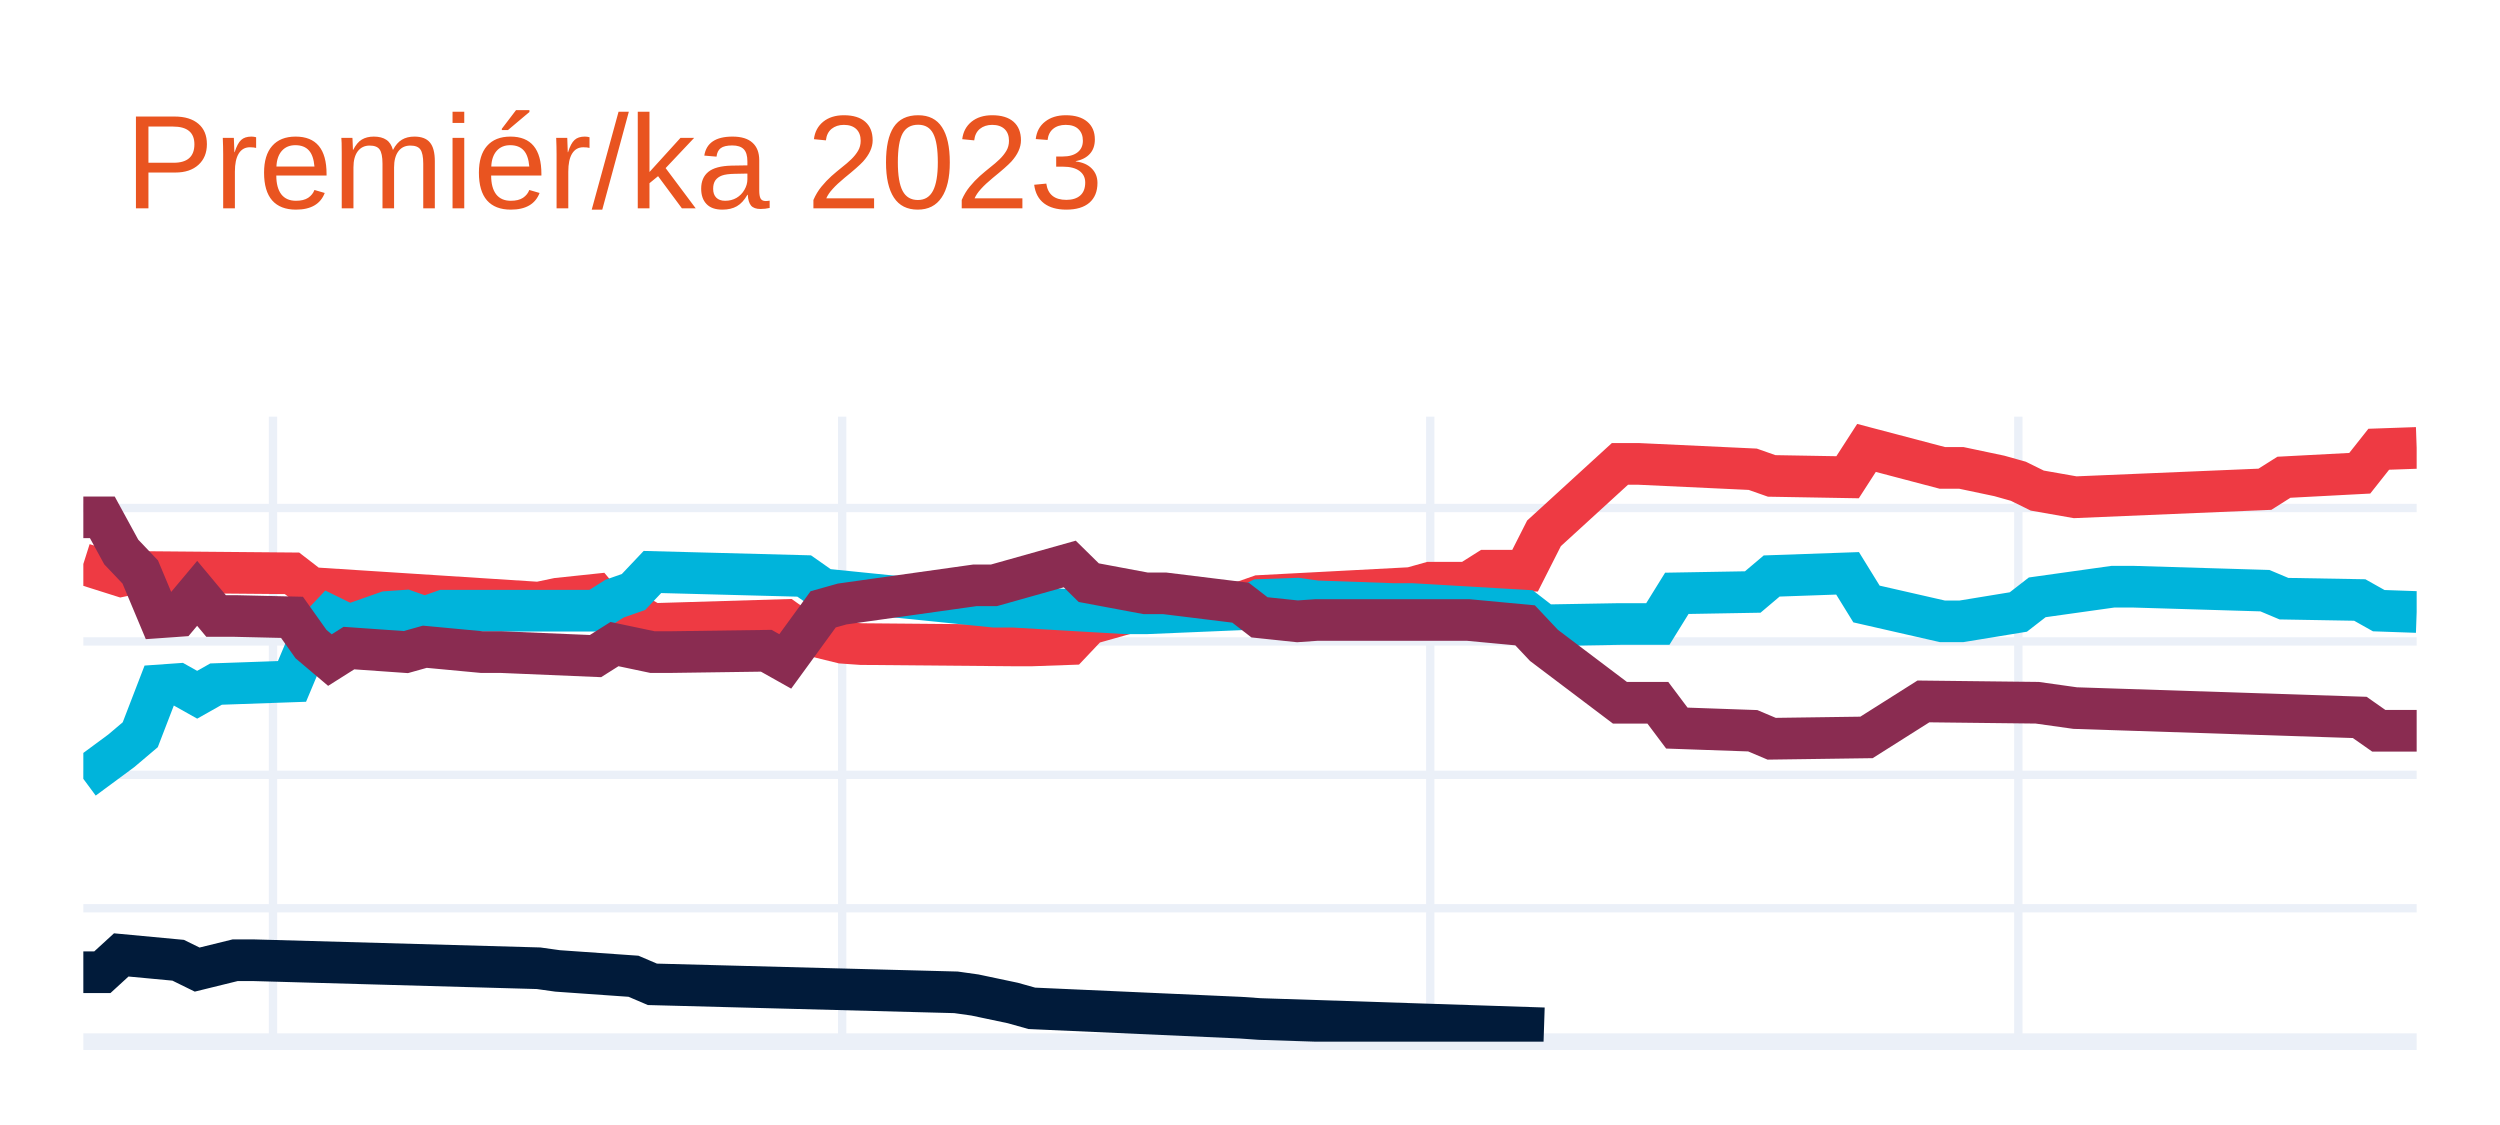
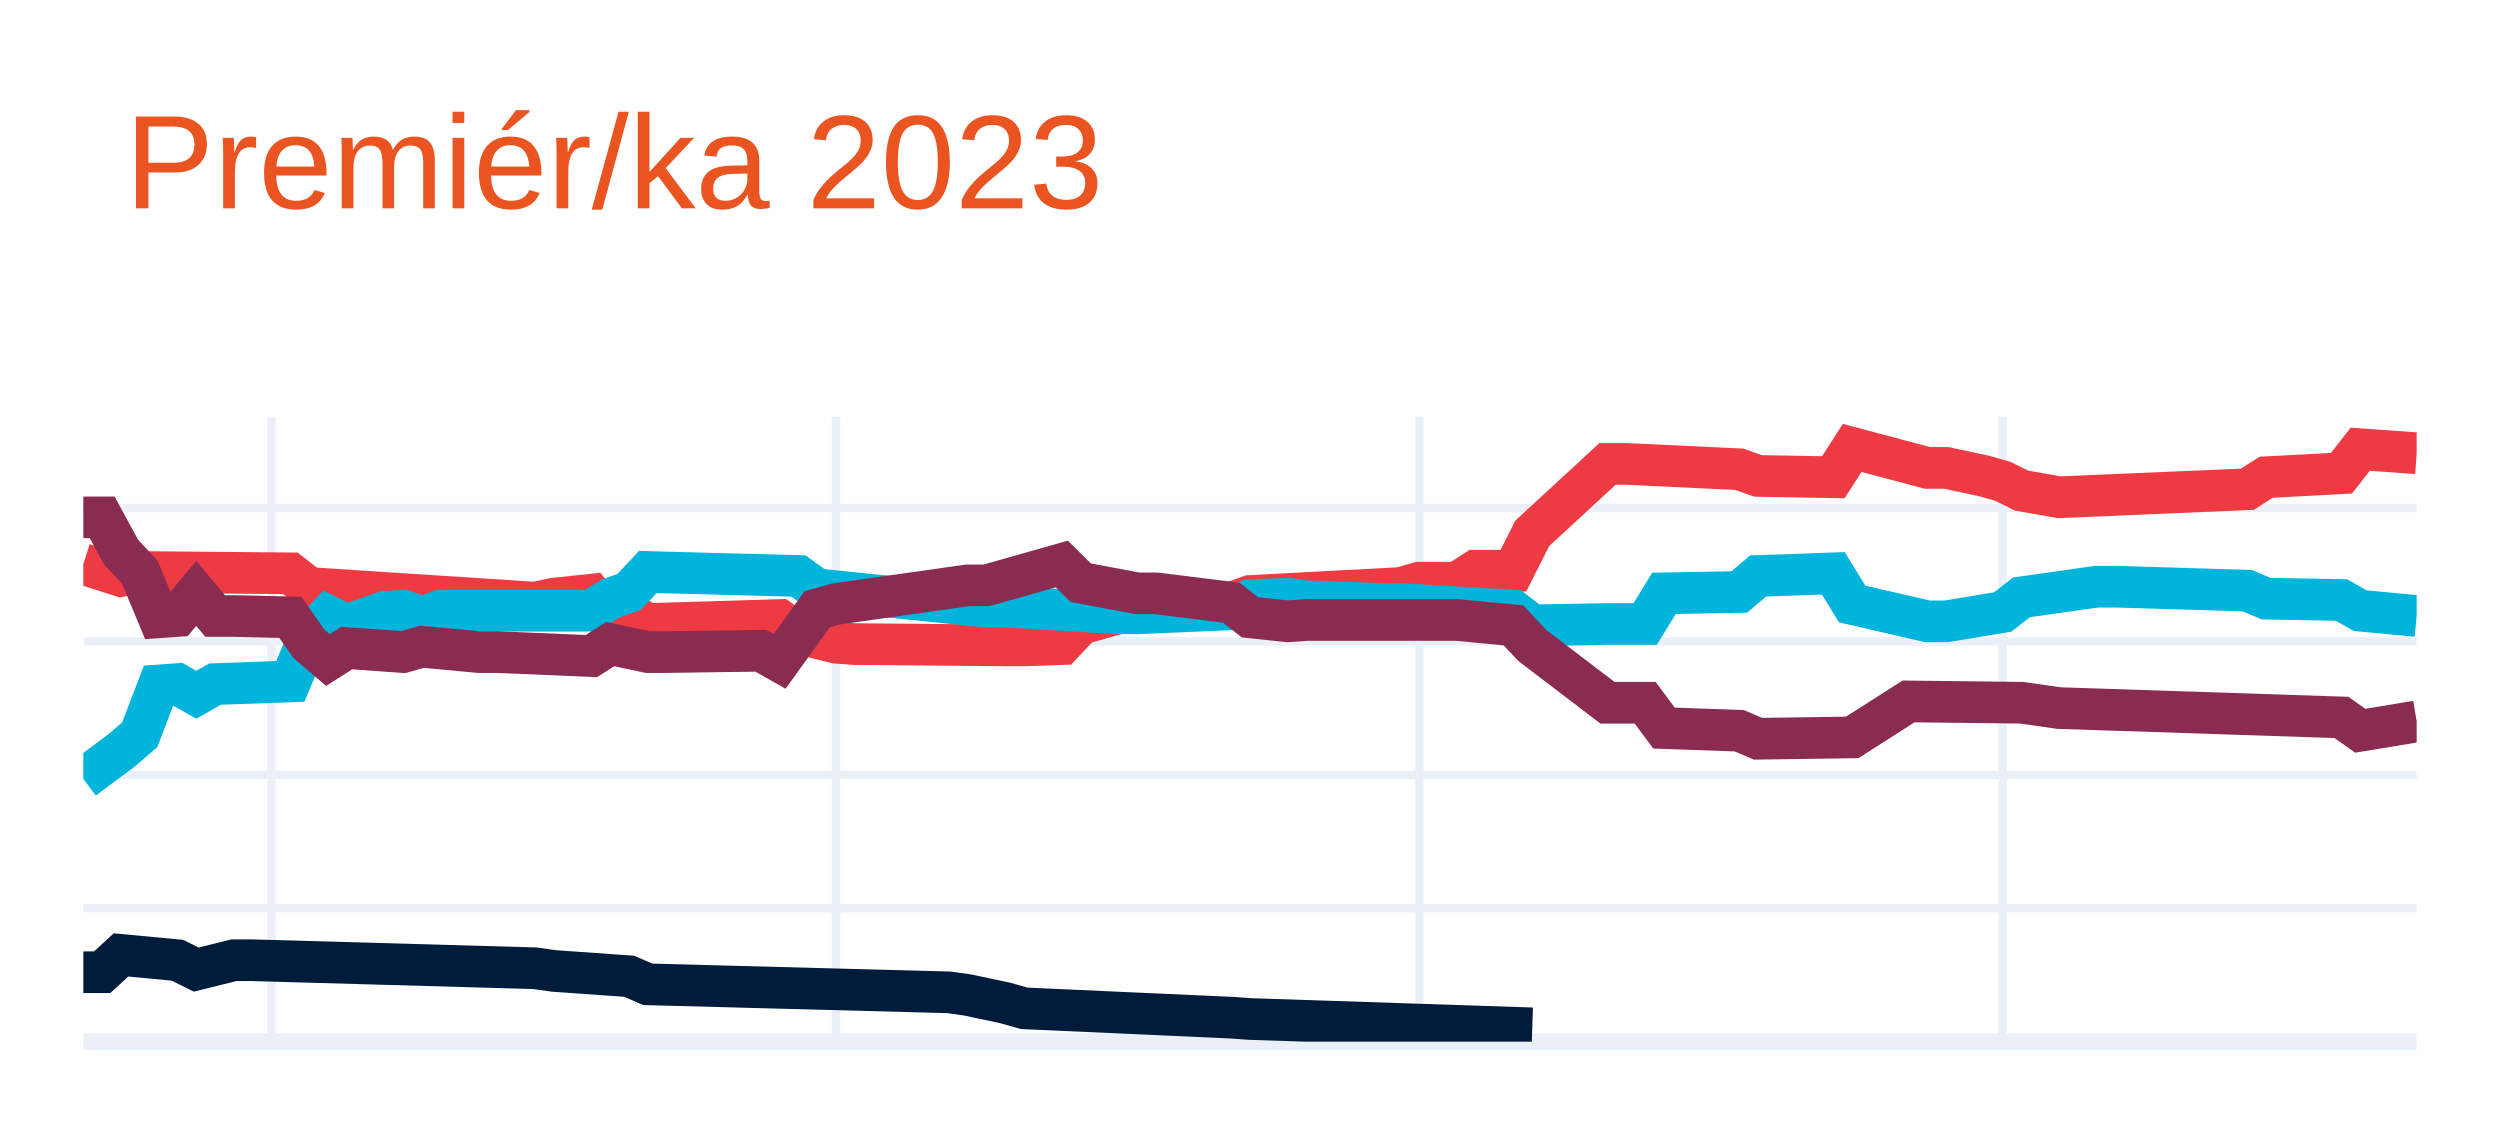
<svg xmlns="http://www.w3.org/2000/svg" class="main-svg" width="300" height="135" style="" viewBox="0 0 300 135">
  <rect x="0" y="0" width="300" height="135" style="fill: rgb(255, 255, 255); fill-opacity: 1;" />
-   <defs id="defs-bbf818">
+   <defs id="defs-285fbc">
    <g class="clips">
-       <clipPath id="clipbbf818xyplot" class="plotclip">
+       <clipPath id="clip285fbcxyplot" class="plotclip">
        <rect width="280" height="75" />
      </clipPath>
-       <clipPath class="axesclip" id="clipbbf818x">
+       <clipPath class="axesclip" id="clip285fbcx">
        <rect x="10" y="0" width="280" height="135" />
      </clipPath>
-       <clipPath class="axesclip" id="clipbbf818y">
+       <clipPath class="axesclip" id="clip285fbcy">
        <rect x="0" y="50" width="300" height="75" />
      </clipPath>
-       <clipPath class="axesclip" id="clipbbf818xy">
+       <clipPath class="axesclip" id="clip285fbcxy">
        <rect x="10" y="50" width="280" height="75" />
      </clipPath>
    </g>
    <g class="gradients" />
    <g class="patterns" />
  </defs>
  <g class="bglayer" />
  <g class="layer-below">
    <g class="imagelayer" />
    <g class="shapelayer" />
  </g>
  <g class="cartesianlayer">
    <g class="subplot xy">
      <g class="layer-subplot">
        <g class="shapelayer" />
        <g class="imagelayer" />
      </g>
      <g class="minor-gridlayer">
        <g class="x" />
        <g class="y" />
      </g>
      <g class="gridlayer">
        <g class="x">
-           <path class="xgrid crisp" transform="translate(32.76,0)" d="M0,50v75" style="stroke: rgb(235, 240, 248); stroke-opacity: 1; stroke-width: 1px;" />
-           <path class="xgrid crisp" transform="translate(101.06,0)" d="M0,50v75" style="stroke: rgb(235, 240, 248); stroke-opacity: 1; stroke-width: 1px;" />
-           <path class="xgrid crisp" transform="translate(171.63,0)" d="M0,50v75" style="stroke: rgb(235, 240, 248); stroke-opacity: 1; stroke-width: 1px;" />
-           <path class="xgrid crisp" transform="translate(242.2,0)" d="M0,50v75" style="stroke: rgb(235, 240, 248); stroke-opacity: 1; stroke-width: 1px;" />
+           <path class="xgrid crisp" transform="translate(32.58,0)" d="M0,50v75" style="stroke: rgb(235, 240, 248); stroke-opacity: 1; stroke-width: 1px;" />
+           <path class="xgrid crisp" transform="translate(100.32,0)" d="M0,50v75" style="stroke: rgb(235, 240, 248); stroke-opacity: 1; stroke-width: 1px;" />
+           <path class="xgrid crisp" transform="translate(170.32,0)" d="M0,50v75" style="stroke: rgb(235, 240, 248); stroke-opacity: 1; stroke-width: 1px;" />
+           <path class="xgrid crisp" transform="translate(240.32,0)" d="M0,50v75" style="stroke: rgb(235, 240, 248); stroke-opacity: 1; stroke-width: 1px;" />
        </g>
        <g class="y">
          <path class="ygrid crisp" transform="translate(0,108.99)" d="M10,0h280" style="stroke: rgb(235, 240, 248); stroke-opacity: 1; stroke-width: 1px;" />
          <path class="ygrid crisp" transform="translate(0,92.98)" d="M10,0h280" style="stroke: rgb(235, 240, 248); stroke-opacity: 1; stroke-width: 1px;" />
          <path class="ygrid crisp" transform="translate(0,76.97)" d="M10,0h280" style="stroke: rgb(235, 240, 248); stroke-opacity: 1; stroke-width: 1px;" />
          <path class="ygrid crisp" transform="translate(0,60.96)" d="M10,0h280" style="stroke: rgb(235, 240, 248); stroke-opacity: 1; stroke-width: 1px;" />
        </g>
      </g>
      <g class="zerolinelayer">
        <path class="yzl zl crisp" transform="translate(0,125)" d="M10,0h280" style="stroke: rgb(235, 240, 248); stroke-opacity: 1; stroke-width: 2px;" />
      </g>
      <path class="xlines-below" />
      <path class="ylines-below" />
      <g class="overlines-below" />
      <g class="xaxislayer-below" />
      <g class="yaxislayer-below" />
      <g class="overaxes-below" />
-       <g class="plot" transform="translate(10,50)" clip-path="url(#clipbbf818xyplot)">
+       <g class="plot" transform="translate(10,50)" clip-path="url(#clip285fbcxyplot)">
        <g class="scatterlayer mlayer">
-           <g class="trace scatter traceaf3ea5" style="stroke-miterlimit: 2; opacity: 1;">
+           <g class="trace scatter trace86f7ec" style="stroke-miterlimit: 2; opacity: 1;">
            <g class="fills" />
            <g class="errorbars" />
            <g class="lines">
-               <path class="js-line" d="M0,17.68L4.55,19.12L6.83,18.64L25.04,18.8L27.32,20.56L54.63,22.32L56.91,21.84L61.46,21.36L63.74,24.08L66.02,23.6L68.29,24.88L84.23,24.4L86.5,26.01L91.06,27.13L93.33,27.29L111.54,27.45L113.82,27.45L118.37,27.29L120.65,24.88L125.2,23.6L127.48,23.12L138.86,22.32L141.14,21.52L159.35,20.56L161.63,19.92L166.18,19.92L168.46,18.48L173.01,18.48L175.28,14L184.39,5.67L186.67,5.67L200.33,6.31L202.6,7.11L211.71,7.27L213.98,3.75L223.09,6.15L225.37,6.15L229.92,7.11L232.2,7.75L234.47,8.87L239.02,9.67L261.79,8.71L264.07,7.27L273.17,6.79L275.45,3.91L280,3.75" style="vector-effect: none; fill: none; stroke: rgb(238, 58, 67); stroke-opacity: 1; stroke-width: 5px; opacity: 1;" />
+               <path class="js-line" d="M0,17.68L4.52,19.12L6.77,18.64L24.84,18.8L27.1,20.56L54.19,22.32L56.45,21.84L60.97,21.36L63.23,24.08L65.48,23.6L67.74,24.88L83.55,24.4L85.81,26.01L90.32,27.13L92.58,27.29L110.65,27.45L112.9,27.45L117.42,27.29L119.68,24.88L124.19,23.6L126.45,23.12L137.74,22.32L140,21.52L158.06,20.56L160.32,19.92L164.84,19.92L167.1,18.48L171.61,18.48L173.87,14L182.9,5.67L185.16,5.67L198.71,6.31L200.97,7.11L210,7.27L212.26,3.75L221.29,6.15L223.55,6.15L228.06,7.11L230.32,7.75L232.58,8.87L237.1,9.67L259.68,8.71L261.94,7.27L270.97,6.79L273.23,3.91L280,4.39" style="vector-effect: none; fill: none; stroke: rgb(238, 58, 67); stroke-opacity: 1; stroke-width: 5px; opacity: 1;" />
            </g>
            <g class="points" />
            <g class="text" />
          </g>
-           <g class="trace scatter traceb1d78f" style="stroke-miterlimit: 2; opacity: 1;">
+           <g class="trace scatter trace6c1f9b" style="stroke-miterlimit: 2; opacity: 1;">
            <g class="fills" />
            <g class="errorbars" />
            <g class="lines">
-               <path class="js-line" d="M0,43.46L4.55,40.1L6.83,38.17L9.11,32.25L11.38,32.09L13.66,33.37L15.93,32.09L25.04,31.77L27.32,26.33L29.59,23.92L31.87,25.04L36.42,23.44L38.7,23.28L40.98,24.08L43.25,23.28L61.46,23.28L63.74,21.84L66.02,21.04L68.29,18.64L86.5,19.12L88.78,20.72L109.27,22.8L111.54,22.8L125.2,23.6L127.48,23.6L138.86,23.12L141.14,22L145.69,21.84L147.97,22.16L157.07,22.48L159.35,22.48L173.01,23.28L175.28,25.04L184.39,24.88L186.67,24.88L188.94,24.88L191.22,21.2L200.33,21.04L202.6,19.12L211.71,18.8L213.98,22.48L223.09,24.56L225.37,24.56L232.2,23.44L234.47,21.68L243.58,20.4L245.85,20.4L261.79,20.88L264.07,21.84L273.17,22L275.45,23.28L280,23.44" style="vector-effect: none; fill: none; stroke: rgb(0, 180, 219); stroke-opacity: 1; stroke-width: 5px; opacity: 1;" />
+               <path class="js-line" d="M0,43.46L4.52,40.1L6.77,38.17L9.03,32.25L11.29,32.09L13.55,33.37L15.81,32.09L24.84,31.77L27.1,26.33L29.35,23.92L31.61,25.04L36.13,23.44L38.39,23.28L40.65,24.08L42.9,23.28L60.97,23.28L63.23,21.84L65.48,21.04L67.74,18.64L85.81,19.12L88.06,20.72L108.39,22.8L110.65,22.8L124.19,23.6L126.45,23.6L137.74,23.12L140,22L144.52,21.84L146.77,22.16L155.81,22.48L158.06,22.48L171.61,23.28L173.87,25.04L182.9,24.88L185.16,24.88L187.42,24.88L189.68,21.2L198.71,21.04L200.97,19.12L210,18.8L212.26,22.48L221.29,24.56L223.55,24.56L230.32,23.44L232.58,21.68L241.61,20.4L243.87,20.4L259.68,20.88L261.94,21.84L270.97,22L273.23,23.28L280,23.92" style="vector-effect: none; fill: none; stroke: rgb(0, 180, 219); stroke-opacity: 1; stroke-width: 5px; opacity: 1;" />
            </g>
            <g class="points" />
            <g class="text" />
          </g>
-           <g class="trace scatter trace52e190" style="stroke-miterlimit: 2; opacity: 1;">
+           <g class="trace scatter trace407b0c" style="stroke-miterlimit: 2; opacity: 1;">
            <g class="fills" />
            <g class="errorbars" />
            <g class="lines">
-               <path class="js-line" d="M0,12.08L2.28,12.08L4.55,16.24L6.83,18.64L9.11,24.08L11.38,23.92L13.66,21.2L15.93,23.92L18.21,23.92L25.04,24.08L27.32,27.29L29.59,29.21L31.87,27.77L38.7,28.25L40.98,27.61L47.8,28.25L50.08,28.25L61.46,28.73L63.74,27.29L68.29,28.25L70.57,28.25L81.95,28.09L84.23,29.37L88.78,23.12L91.06,22.48L106.99,20.24L109.27,20.24L118.37,17.68L120.65,19.92L127.48,21.2L129.76,21.2L138.86,22.32L141.14,24.08L145.69,24.56L147.97,24.4L163.9,24.4L166.18,24.4L173.01,25.04L175.28,27.45L184.39,34.33L186.67,34.33L188.94,34.33L191.22,37.37L200.33,37.69L202.6,38.65L213.98,38.49L220.81,34.17L234.47,34.33L239.02,34.97L273.17,36.09L275.45,37.69L280,37.69" style="vector-effect: none; fill: none; stroke: rgb(138, 44, 81); stroke-opacity: 1; stroke-width: 5px; opacity: 1;" />
+               <path class="js-line" d="M0,12.08L2.26,12.08L4.52,16.24L6.77,18.64L9.03,24.08L11.29,23.92L13.55,21.2L15.81,23.92L18.06,23.92L24.84,24.08L27.1,27.29L29.35,29.21L31.61,27.77L38.39,28.25L40.65,27.61L47.42,28.25L49.68,28.25L60.97,28.73L63.23,27.29L67.74,28.25L70,28.25L81.29,28.09L83.55,29.37L88.06,23.12L90.32,22.48L106.13,20.24L108.39,20.24L117.42,17.68L119.68,19.92L126.45,21.2L128.71,21.2L137.74,22.32L140,24.08L144.52,24.56L146.77,24.4L162.58,24.4L164.84,24.4L171.61,25.04L173.87,27.45L182.9,34.33L185.16,34.33L187.42,34.33L189.68,37.37L198.71,37.69L200.97,38.65L212.26,38.49L219.03,34.17L232.58,34.33L237.1,34.97L270.97,36.09L273.23,37.69L280,36.57" style="vector-effect: none; fill: none; stroke: rgb(138, 44, 81); stroke-opacity: 1; stroke-width: 5px; opacity: 1;" />
            </g>
            <g class="points" />
            <g class="text" />
          </g>
-           <g class="trace scatter trace1f7ef6" style="stroke-miterlimit: 2; opacity: 1;">
+           <g class="trace scatter tracea2f5d9" style="stroke-miterlimit: 2; opacity: 1;">
            <g class="fills" />
            <g class="errorbars" />
            <g class="lines">
-               <path class="js-line" d="M0,66.67L2.28,66.67L4.55,64.59L11.38,65.23L13.66,66.35L18.21,65.23L20.49,65.23L54.63,66.19L56.91,66.51L66.02,67.15L68.29,68.12L104.72,69.08L106.99,69.4L111.54,70.36L113.82,71L138.86,72.12L141.14,72.28L175.28,73.4" style="vector-effect: none; fill: none; stroke: rgb(1, 27, 58); stroke-opacity: 1; stroke-width: 5px; opacity: 1;" />
+               <path class="js-line" d="M0,66.67L2.26,66.67L4.52,64.59L11.29,65.23L13.55,66.35L18.06,65.23L20.32,65.23L54.19,66.19L56.45,66.51L65.48,67.15L67.74,68.12L103.87,69.08L106.13,69.4L110.65,70.36L112.9,71L137.74,72.12L140,72.28L173.87,73.4" style="vector-effect: none; fill: none; stroke: rgb(1, 27, 58); stroke-opacity: 1; stroke-width: 5px; opacity: 1;" />
            </g>
            <g class="points" />
            <g class="text" />
          </g>
        </g>
      </g>
      <g class="overplot" />
      <path class="xlines-above crisp" d="M0,0" style="fill: none;" />
      <path class="ylines-above crisp" d="M0,0" style="fill: none;" />
      <g class="overlines-above" />
      <g class="xaxislayer-above" />
      <g class="yaxislayer-above" />
      <g class="overaxes-above" />
    </g>
  </g>
  <g class="polarlayer" />
  <g class="smithlayer" />
  <g class="ternarylayer" />
  <g class="geolayer" />
  <g class="funnelarealayer" />
  <g class="pielayer" />
  <g class="iciclelayer" />
  <g class="treemaplayer" />
  <g class="sunburstlayer" />
  <g class="glimages" />
-   <defs id="topdefs-bbf818">
+   <defs id="topdefs-285fbc">
    <g class="clips" />
  </defs>
  <g class="layer-above">
    <g class="imagelayer" />
    <g class="shapelayer" />
  </g>
  <g class="infolayer">
    <g class="g-gtitle">
      <text class="gtitle" x="15" y="25" text-anchor="start" dy="0em" style="font-family: Ubuntu, verdana, arial, sans-serif; font-size: 16px; fill: rgb(233, 84, 32); opacity: 1; font-weight: normal; white-space: pre;">Premiér/ka 2023</text>
    </g>
    <g class="g-xtitle" />
    <g class="g-ytitle" />
  </g>
</svg>
